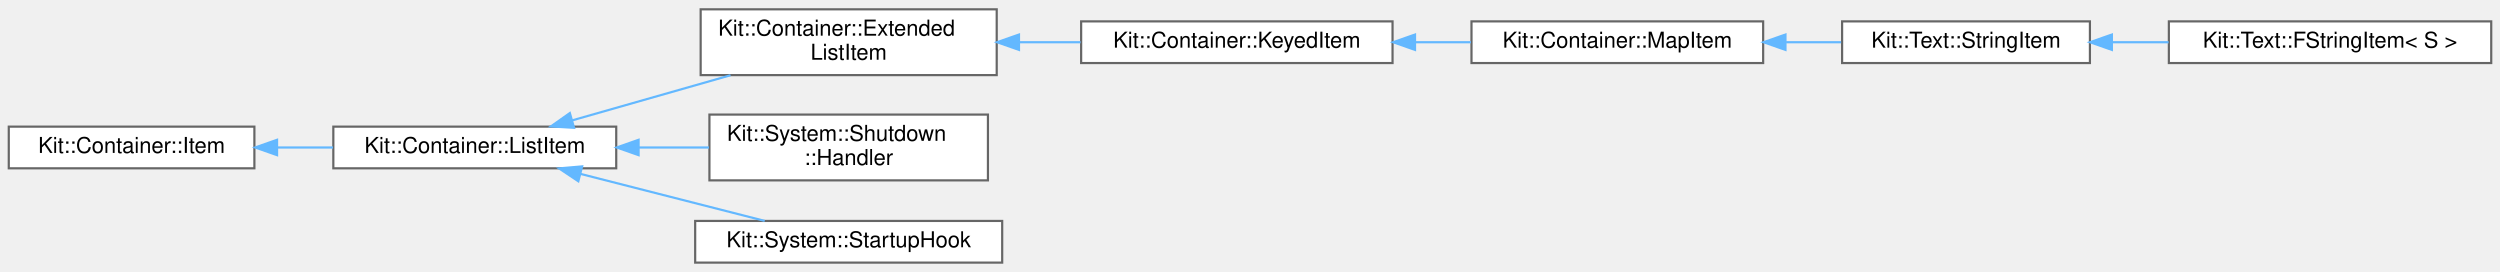
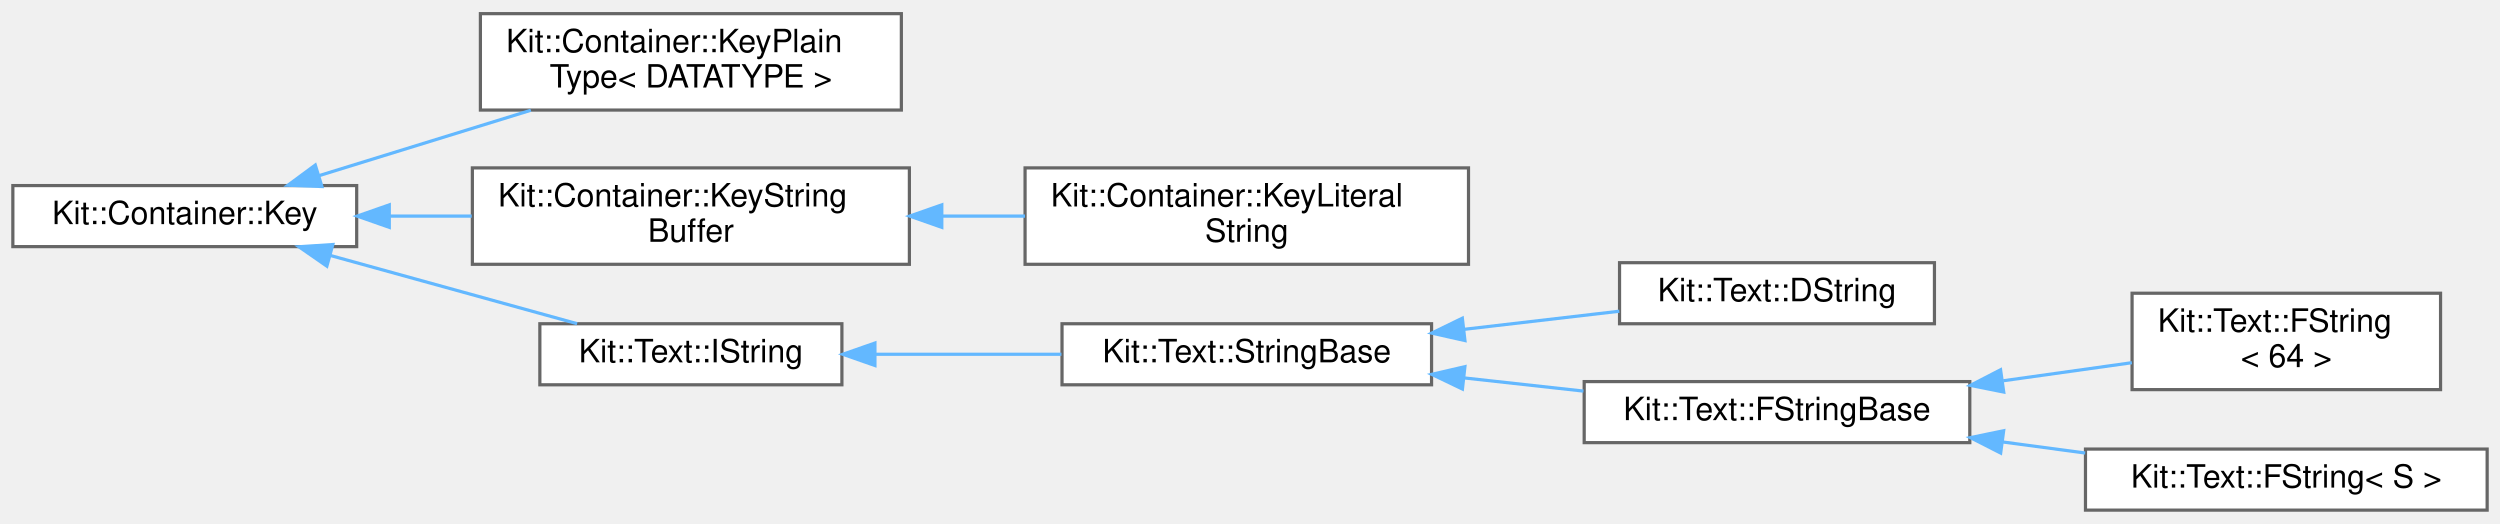
- <svg xmlns="http://www.w3.org/2000/svg" xmlns:xlink="http://www.w3.org/1999/xlink" width="1140pt" height="124pt" viewBox="0.00 0.00 1140.00 123.50">
-   <g id="graph0" class="graph" transform="scale(1 1) rotate(0) translate(4 119.5)">
+ <svg xmlns="http://www.w3.org/2000/svg" xmlns:xlink="http://www.w3.org/1999/xlink" width="778pt" height="163pt" viewBox="0.00 0.00 778.00 162.50">
+   <g id="graph0" class="graph" transform="scale(1 1) rotate(0) translate(4 158.5)">
    <g id="Node000000" class="node">
      <g id="a_Node000000">
-         <a xlink:href="class_kit_1_1_container_1_1_item.html" target="_top" xlink:title="This class is used by the Intrusive Container classes to enforce the semantic and item/element can be...">
-           <polygon fill="white" stroke="#666666" points="112,-62 0,-62 0,-43 112,-43 112,-62" />
-           <text text-anchor="middle" x="56" y="-50" font-family="Helvetica,sans-Serif" font-size="10.00">Kit::Container::Item</text>
+         <a xlink:href="class_kit_1_1_container_1_1_key.html" target="_top" xlink:title="This abstract class defines the interface that a contained object must support if it has comparable k...">
+           <polygon fill="white" stroke="#666666" points="107,-101 0,-101 0,-82 107,-82 107,-101" />
+           <text text-anchor="middle" x="53.5" y="-89" font-family="Helvetica,sans-Serif" font-size="10.00">Kit::Container::Key</text>
        </a>
      </g>
    </g>
    <g id="Node000001" class="node">
      <g id="a_Node000001">
-         <a xlink:href="class_kit_1_1_container_1_1_list_item.html" target="_top" xlink:title="This class is used by the Container classes to implement a various types of linked lists containers.">
-           <polygon fill="white" stroke="#666666" points="277,-62 148,-62 148,-43 277,-43 277,-62" />
-           <text text-anchor="middle" x="212.5" y="-50" font-family="Helvetica,sans-Serif" font-size="10.00">Kit::Container::ListItem</text>
+         <a xlink:href="class_kit_1_1_container_1_1_key_plain_type.html" target="_top" xlink:title="This template class is used to generate Key classes for most of the C/C++ primitive data types.">
+           <polygon fill="white" stroke="#666666" points="276.5,-154.5 145.5,-154.5 145.5,-124.5 276.5,-124.5 276.5,-154.5" />
+           <text text-anchor="start" x="153.5" y="-142.5" font-family="Helvetica,sans-Serif" font-size="10.00">Kit::Container::KeyPlain</text>
+           <text text-anchor="middle" x="211" y="-131.5" font-family="Helvetica,sans-Serif" font-size="10.00">Type&lt; DATATYPE &gt;</text>
        </a>
      </g>
    </g>
-     <g id="edge3_Node000000_Node000001" class="edge">
-       <g id="a_edge3_Node000000_Node000001">
+     <g id="edge4_Node000000_Node000001" class="edge">
+       <g id="a_edge4_Node000000_Node000001">
        <a xlink:title=" ">
-           <path fill="none" stroke="#63b8ff" d="M122.48,-52.5C130.89,-52.5 139.49,-52.5 147.87,-52.5" />
-           <polygon fill="#63b8ff" stroke="#63b8ff" points="122.34,-49 112.34,-52.5 122.34,-56 122.34,-49" />
+           <path fill="none" stroke="#63b8ff" d="M95.41,-104.13C115.58,-110.36 140.06,-117.91 161.2,-124.44" />
+           <polygon fill="#63b8ff" stroke="#63b8ff" points="96.18,-100.7 85.59,-101.1 94.12,-107.39 96.18,-100.7" />
        </a>
      </g>
    </g>
    <g id="Node000002" class="node">
      <g id="a_Node000002">
-         <a xlink:href="class_kit_1_1_container_1_1_extended_list_item.html" target="_top" xlink:title="This class is used by the Container classes to implement a various types of DOUBLY linked containers.">
-           <polygon fill="white" stroke="#666666" points="450.5,-115.5 315.5,-115.5 315.5,-85.5 450.5,-85.5 450.5,-115.5" />
-           <text text-anchor="start" x="323.5" y="-103.5" font-family="Helvetica,sans-Serif" font-size="10.00">Kit::Container::Extended</text>
-           <text text-anchor="middle" x="383" y="-92.5" font-family="Helvetica,sans-Serif" font-size="10.00">ListItem</text>
+         <a xlink:href="class_kit_1_1_container_1_1_key_string_buffer.html" target="_top" xlink:title="This class provides a 'Key' wrapper for a array of Character of length N, i.e.">
+           <polygon fill="white" stroke="#666666" points="279,-106.5 143,-106.5 143,-76.5 279,-76.5 279,-106.5" />
+           <text text-anchor="start" x="151" y="-94.5" font-family="Helvetica,sans-Serif" font-size="10.00">Kit::Container::KeyString</text>
+           <text text-anchor="middle" x="211" y="-83.5" font-family="Helvetica,sans-Serif" font-size="10.00">Buffer</text>
        </a>
      </g>
    </g>
-     <g id="edge4_Node000001_Node000002" class="edge">
-       <g id="a_edge4_Node000001_Node000002">
+     <g id="edge5_Node000000_Node000002" class="edge">
+       <g id="a_edge5_Node000000_Node000002">
        <a xlink:title=" ">
-           <path fill="none" stroke="#63b8ff" d="M256.94,-64.87C278.96,-71.15 305.9,-78.82 329.12,-85.44" />
-           <polygon fill="#63b8ff" stroke="#63b8ff" points="257.77,-61.47 247.19,-62.1 255.85,-68.2 257.77,-61.47" />
+           <path fill="none" stroke="#63b8ff" d="M117.25,-91.5C125.66,-91.5 134.32,-91.5 142.8,-91.5" />
+           <polygon fill="#63b8ff" stroke="#63b8ff" points="117.15,-88 107.15,-91.5 117.15,-95 117.15,-88" />
+         </a>
+       </g>
+     </g>
+     <g id="Node000004" class="node">
+       <g id="a_Node000004">
+         <a xlink:href="class_kit_1_1_text_1_1_i_string.html" target="_top" xlink:title="This abstract class defines the operations that can be before on a NULL terminated string.">
+           <polygon fill="white" stroke="#666666" points="258,-58 164,-58 164,-39 258,-39 258,-58" />
+           <text text-anchor="middle" x="211" y="-46" font-family="Helvetica,sans-Serif" font-size="10.00">Kit::Text::IString</text>
+         </a>
+       </g>
+     </g>
+     <g id="edge7_Node000000_Node000004" class="edge">
+       <g id="a_edge7_Node000000_Node000004">
+         <a xlink:title=" ">
+           <path fill="none" stroke="#63b8ff" d="M98.75,-79.26C123.13,-72.52 152.96,-64.27 175.59,-58.02" />
+           <polygon fill="#63b8ff" stroke="#63b8ff" points="97.72,-75.92 89.01,-81.96 99.58,-82.66 97.72,-75.92" />
+         </a>
+       </g>
+     </g>
+     <g id="Node000003" class="node">
+       <g id="a_Node000003">
+         <a xlink:href="class_kit_1_1_container_1_1_key_literal_string.html" target="_top" xlink:title="This class provides a 'Key' wrapper for a C string literal.">
+           <polygon fill="white" stroke="#666666" points="453,-106.5 315,-106.5 315,-76.5 453,-76.5 453,-106.5" />
+           <text text-anchor="start" x="323" y="-94.5" font-family="Helvetica,sans-Serif" font-size="10.00">Kit::Container::KeyLiteral</text>
+           <text text-anchor="middle" x="384" y="-83.5" font-family="Helvetica,sans-Serif" font-size="10.00">String</text>
+         </a>
+       </g>
+     </g>
+     <g id="edge6_Node000002_Node000003" class="edge">
+       <g id="a_edge6_Node000002_Node000003">
+         <a xlink:title=" ">
+           <path fill="none" stroke="#63b8ff" d="M289.14,-91.5C297.75,-91.5 306.49,-91.5 314.98,-91.5" />
+           <polygon fill="#63b8ff" stroke="#63b8ff" points="289.09,-88 279.09,-91.5 289.09,-95 289.09,-88" />
+         </a>
+       </g>
+     </g>
+     <g id="Node000005" class="node">
+       <g id="a_Node000005">
+         <a xlink:href="class_kit_1_1_text_1_1_string_base.html" target="_top" xlink:title="This partially concrete class implements the portions of the String Api that is independent of the in...">
+           <polygon fill="white" stroke="#666666" points="441.5,-58 326.5,-58 326.5,-39 441.5,-39 441.5,-58" />
+           <text text-anchor="middle" x="384" y="-46" font-family="Helvetica,sans-Serif" font-size="10.00">Kit::Text::StringBase</text>
+         </a>
+       </g>
+     </g>
+     <g id="edge8_Node000004_Node000005" class="edge">
+       <g id="a_edge8_Node000004_Node000005">
+         <a xlink:title=" ">
+           <path fill="none" stroke="#63b8ff" d="M268.37,-48.5C286.98,-48.5 307.68,-48.5 326.32,-48.5" />
+           <polygon fill="#63b8ff" stroke="#63b8ff" points="268.28,-45 258.28,-48.5 268.28,-52 268.28,-45" />
+         </a>
+       </g>
+     </g>
+     <g id="Node000006" class="node">
+       <g id="a_Node000006">
+         <a xlink:href="class_kit_1_1_text_1_1_d_string.html" target="_top" xlink:title="This concrete class implements a simple &quot;dynamic storage&quot; IString Type.">
+           <polygon fill="white" stroke="#666666" points="598,-77 500,-77 500,-58 598,-58 598,-77" />
+           <text text-anchor="middle" x="549" y="-65" font-family="Helvetica,sans-Serif" font-size="10.00">Kit::Text::DString</text>
+         </a>
+       </g>
+     </g>
+     <g id="edge9_Node000005_Node000006" class="edge">
+       <g id="a_edge9_Node000005_Node000006">
+         <a xlink:title=" ">
+           <path fill="none" stroke="#63b8ff" d="M451.52,-56.25C467.74,-58.14 484.78,-60.13 499.94,-61.9" />
+           <polygon fill="#63b8ff" stroke="#63b8ff" points="451.89,-52.77 441.55,-55.09 451.08,-59.73 451.89,-52.77" />
        </a>
      </g>
    </g>
    <g id="Node000007" class="node">
      <g id="a_Node000007">
-         <a xlink:href="class_kit_1_1_system_1_1_shutdown_1_1_handler.html" target="_top" xlink:title="This call defines the callback interface that is used when the application is shutdown.">
-           <polygon fill="white" stroke="#666666" points="446.5,-67.5 319.5,-67.5 319.5,-37.5 446.5,-37.5 446.5,-67.5" />
-           <text text-anchor="start" x="327.5" y="-55.5" font-family="Helvetica,sans-Serif" font-size="10.00">Kit::System::Shutdown</text>
-           <text text-anchor="middle" x="383" y="-44.5" font-family="Helvetica,sans-Serif" font-size="10.00">::Handler</text>
+         <a xlink:href="class_kit_1_1_text_1_1_f_string_base.html" target="_top" xlink:title="This mostly concrete class implements a &quot;fixed storage&quot; String Type.">
+           <polygon fill="white" stroke="#666666" points="609,-40 489,-40 489,-21 609,-21 609,-40" />
+           <text text-anchor="middle" x="549" y="-28" font-family="Helvetica,sans-Serif" font-size="10.00">Kit::Text::FStringBase</text>
        </a>
      </g>
    </g>
-     <g id="edge9_Node000001_Node000007" class="edge">
-       <g id="a_edge9_Node000001_Node000007">
+     <g id="edge10_Node000005_Node000007" class="edge">
+       <g id="a_edge10_Node000005_Node000007">
        <a xlink:title=" ">
-           <path fill="none" stroke="#63b8ff" d="M287.34,-52.5C298.01,-52.5 308.9,-52.5 319.32,-52.5" />
-           <polygon fill="#63b8ff" stroke="#63b8ff" points="287.2,-49 277.2,-52.5 287.2,-56 287.2,-49" />
+           <path fill="none" stroke="#63b8ff" d="M451.73,-41.13C464,-39.78 476.74,-38.37 488.78,-37.04" />
+           <polygon fill="#63b8ff" stroke="#63b8ff" points="451.11,-37.68 441.55,-42.25 451.88,-44.64 451.11,-37.68" />
        </a>
      </g>
    </g>
    <g id="Node000008" class="node">
      <g id="a_Node000008">
-         <a xlink:href="class_kit_1_1_system_1_1_startup_hook.html" target="_top" xlink:title="This class defines a start-up handler/hook that allows a KIT Library sub-system to register to be cal...">
-           <polygon fill="white" stroke="#666666" points="453,-19 313,-19 313,0 453,0 453,-19" />
-           <text text-anchor="middle" x="383" y="-7" font-family="Helvetica,sans-Serif" font-size="10.00">Kit::System::StartupHook</text>
+         <a xlink:href="class_kit_1_1_text_1_1_f_string.html" target="_top" xlink:title=" ">
+           <polygon fill="white" stroke="#666666" points="755.5,-67.5 659.5,-67.5 659.5,-37.5 755.5,-37.5 755.5,-67.5" />
+           <text text-anchor="start" x="667.5" y="-55.5" font-family="Helvetica,sans-Serif" font-size="10.00">Kit::Text::FString</text>
+           <text text-anchor="middle" x="707.5" y="-44.5" font-family="Helvetica,sans-Serif" font-size="10.00">&lt; 64 &gt;</text>
        </a>
      </g>
    </g>
-     <g id="edge10_Node000001_Node000008" class="edge">
-       <g id="a_edge10_Node000001_Node000008">
+     <g id="edge11_Node000007_Node000008" class="edge">
+       <g id="a_edge11_Node000007_Node000008">
        <a xlink:title=" ">
-           <path fill="none" stroke="#63b8ff" d="M260.74,-40.44C287.3,-33.67 319.97,-25.33 344.71,-19.02" />
-           <polygon fill="#63b8ff" stroke="#63b8ff" points="259.72,-37.09 250.9,-42.96 261.45,-43.88 259.72,-37.09" />
+           <path fill="none" stroke="#63b8ff" d="M619.42,-40.26C632.95,-42.16 646.84,-44.11 659.44,-45.88" />
+           <polygon fill="#63b8ff" stroke="#63b8ff" points="619.56,-36.74 609.17,-38.82 618.58,-43.68 619.56,-36.74" />
        </a>
      </g>
    </g>
-     <g id="Node000003" class="node">
-       <g id="a_Node000003">
-         <a xlink:href="class_kit_1_1_container_1_1_keyed_item.html" target="_top" xlink:title="This abstract class represents a item that can be used with containers that have a concept of Key-Val...">
-           <polygon fill="white" stroke="#666666" points="631,-110 489,-110 489,-91 631,-91 631,-110" />
-           <text text-anchor="middle" x="560" y="-98" font-family="Helvetica,sans-Serif" font-size="10.00">Kit::Container::KeyedItem</text>
+     <g id="Node000009" class="node">
+       <g id="a_Node000009">
+         <a xlink:href="class_kit_1_1_text_1_1_f_string.html" target="_top" xlink:title="This template class represents a NULL terminated string of a specific length.">
+           <polygon fill="white" stroke="#666666" points="770,-19 645,-19 645,0 770,0 770,-19" />
+           <text text-anchor="middle" x="707.5" y="-7" font-family="Helvetica,sans-Serif" font-size="10.00">Kit::Text::FString&lt; S &gt;</text>
        </a>
      </g>
    </g>
-     <g id="edge5_Node000002_Node000003" class="edge">
-       <g id="a_edge5_Node000002_Node000003">
+     <g id="edge12_Node000007_Node000009" class="edge">
+       <g id="a_edge12_Node000007_Node000009">
        <a xlink:title=" ">
-           <path fill="none" stroke="#63b8ff" d="M460.69,-100.5C470.02,-100.5 479.52,-100.5 488.74,-100.5" />
-           <polygon fill="#63b8ff" stroke="#63b8ff" points="460.66,-97 450.66,-100.5 460.66,-104 460.66,-97" />
-         </a>
-       </g>
-     </g>
-     <g id="Node000004" class="node">
-       <g id="a_Node000004">
-         <a xlink:href="class_kit_1_1_container_1_1_map_item.html" target="_top" xlink:title="This abstract class represents a item that can be contained in an Map (aka a sorted list implemented ...">
-           <polygon fill="white" stroke="#666666" points="800,-110 667,-110 667,-91 800,-91 800,-110" />
-           <text text-anchor="middle" x="733.5" y="-98" font-family="Helvetica,sans-Serif" font-size="10.00">Kit::Container::MapItem</text>
-         </a>
-       </g>
-     </g>
-     <g id="edge6_Node000003_Node000004" class="edge">
-       <g id="a_edge6_Node000003_Node000004">
-         <a xlink:title=" ">
-           <path fill="none" stroke="#63b8ff" d="M641.52,-100.5C649.98,-100.5 658.51,-100.5 666.78,-100.5" />
-           <polygon fill="#63b8ff" stroke="#63b8ff" points="641.25,-97 631.25,-100.5 641.25,-104 641.25,-97" />
-         </a>
-       </g>
-     </g>
-     <g id="Node000005" class="node">
-       <g id="a_Node000005">
-         <a xlink:href="class_kit_1_1_text_1_1_string_item.html" target="_top" xlink:title="This partially concrete provides a wrapper class that allows a IString object to be stored directly i...">
-           <polygon fill="white" stroke="#666666" points="949,-110 836,-110 836,-91 949,-91 949,-110" />
-           <text text-anchor="middle" x="892.5" y="-98" font-family="Helvetica,sans-Serif" font-size="10.00">Kit::Text::StringItem</text>
-         </a>
-       </g>
-     </g>
-     <g id="edge7_Node000004_Node000005" class="edge">
-       <g id="a_edge7_Node000004_Node000005">
-         <a xlink:title=" ">
-           <path fill="none" stroke="#63b8ff" d="M810.45,-100.5C818.91,-100.5 827.41,-100.5 835.55,-100.5" />
-           <polygon fill="#63b8ff" stroke="#63b8ff" points="810.17,-97 800.17,-100.5 810.17,-104 810.17,-97" />
-         </a>
-       </g>
-     </g>
-     <g id="Node000006" class="node">
-       <g id="a_Node000006">
-         <a xlink:href="class_kit_1_1_text_1_1_f_string_item.html" target="_top" xlink:title="This template class implements the StringItem class for a 'String' using a 'FString' as the internal ...">
-           <polygon fill="white" stroke="#666666" points="1132,-110 985,-110 985,-91 1132,-91 1132,-110" />
-           <text text-anchor="middle" x="1058.5" y="-98" font-family="Helvetica,sans-Serif" font-size="10.00">Kit::Text::FStringItem&lt; S &gt;</text>
-         </a>
-       </g>
-     </g>
-     <g id="edge8_Node000005_Node000006" class="edge">
-       <g id="a_edge8_Node000005_Node000006">
-         <a xlink:title=" ">
-           <path fill="none" stroke="#63b8ff" d="M959.19,-100.5C967.64,-100.5 976.33,-100.5 984.88,-100.5" />
-           <polygon fill="#63b8ff" stroke="#63b8ff" points="959.02,-97 949.02,-100.5 959.02,-104 959.02,-97" />
+           <path fill="none" stroke="#63b8ff" d="M619.14,-21.22C627.72,-20.07 636.45,-18.9 644.91,-17.77" />
+           <polygon fill="#63b8ff" stroke="#63b8ff" points="618.61,-17.76 609.17,-22.56 619.54,-24.7 618.61,-17.76" />
        </a>
      </g>
    </g>
  </g>
</svg>
